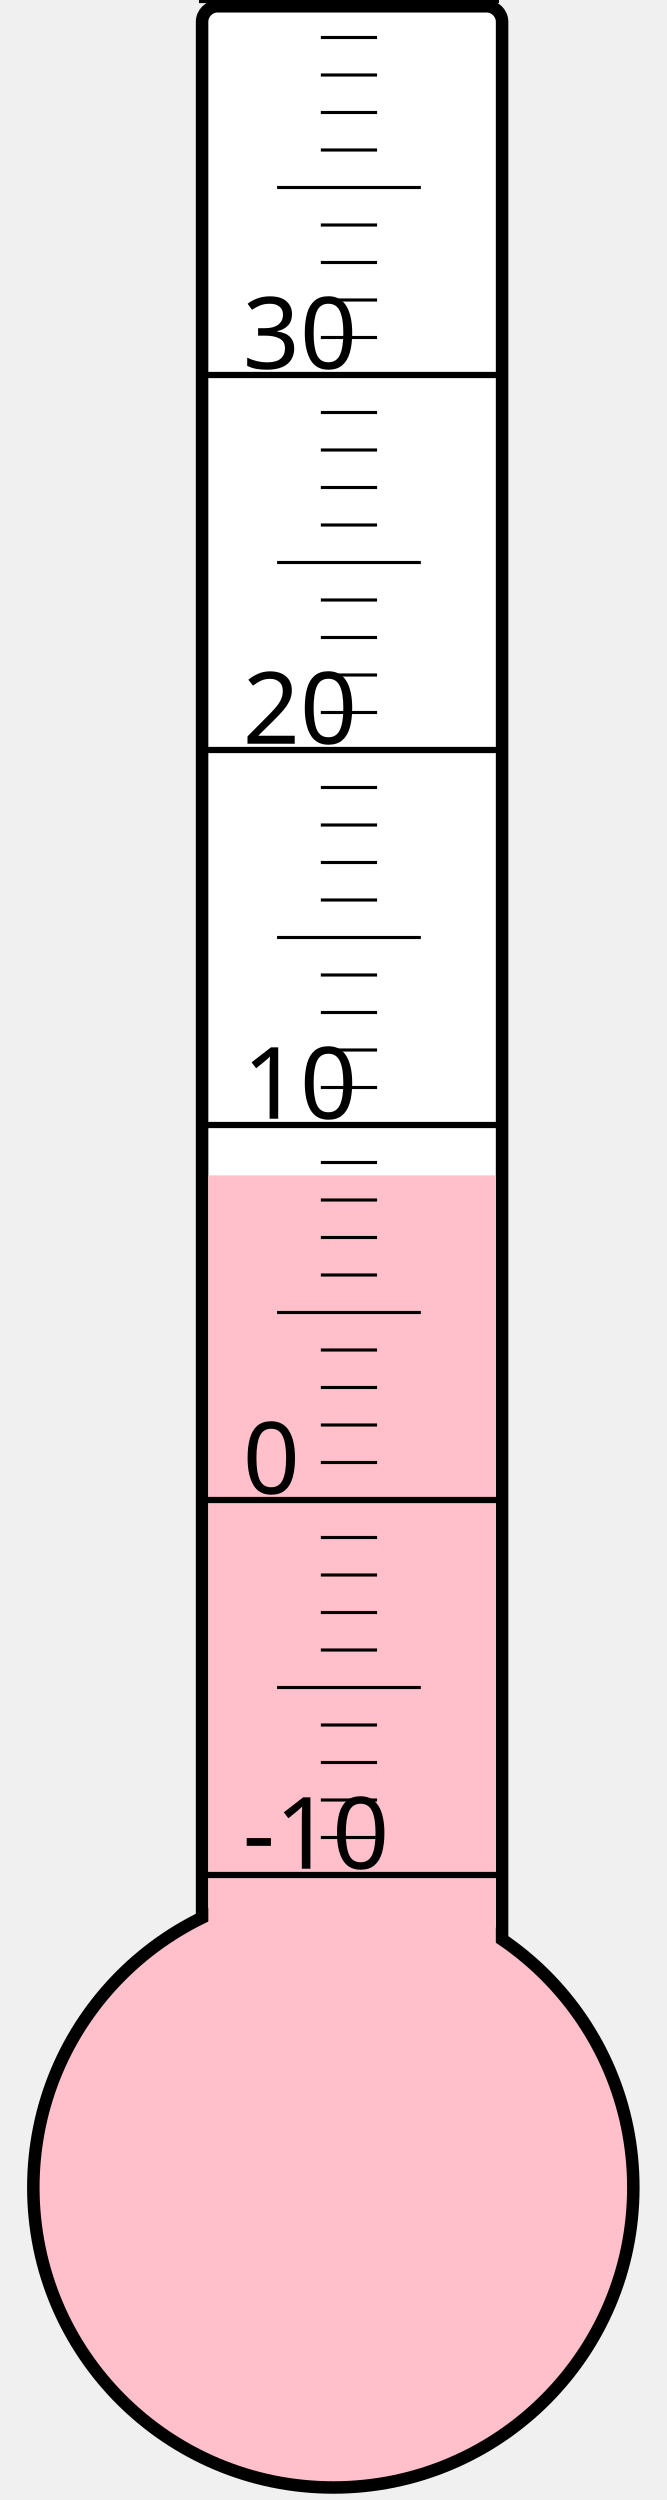
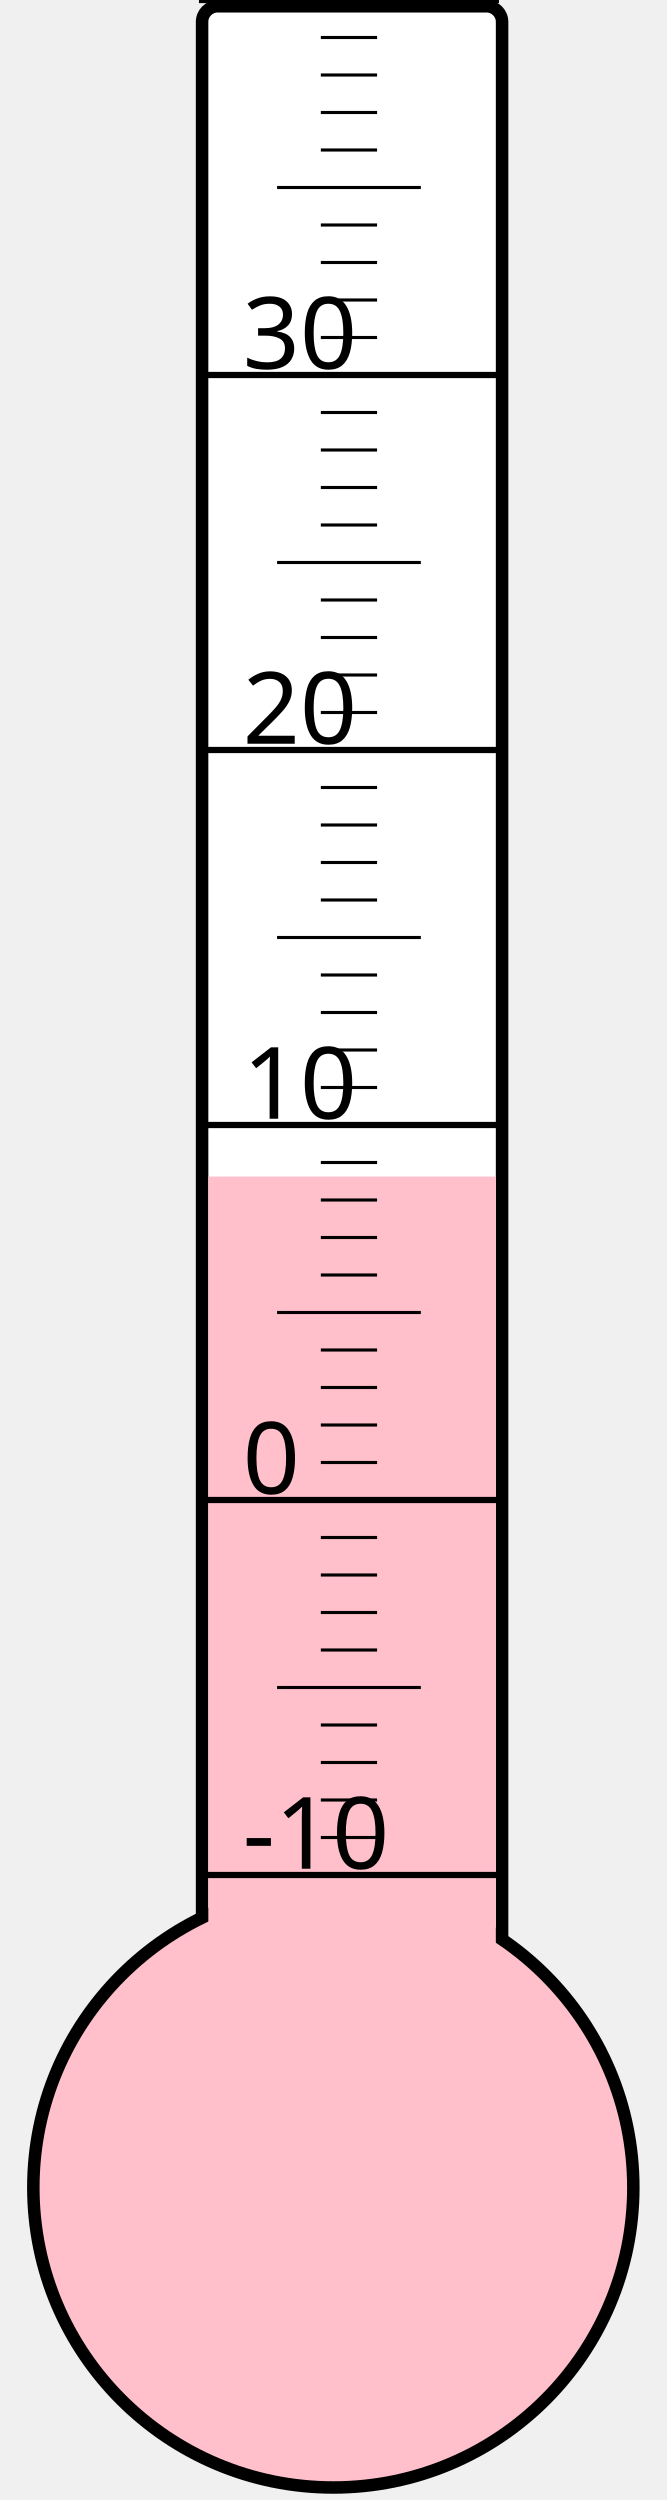
<svg xmlns="http://www.w3.org/2000/svg" width="40px" height="150px" viewBox="0 0 200 800">
  <rect width="200" height="800" x="0" y="0" style="fill: #ffffeb; fill-opacity: 0;" />
  <rect width="96" height="680" x="58" y="2" rx="5" ry="5" style="fill: white; fill-opacity: 1; stroke: black; stroke-width: 4;" />
  <circle cx="100" cy="700" r="96" style="fill: pink; stroke: black; stroke-width: 4;" />
-   <rect width="92" height="323.875" x="60" y="376.125" style="fill: pink; fill-opacity: 1; stroke-width: 0;" />
+   <rect width="92" height="323.5" x="60" y="376.5" style="fill: pink; fill-opacity: 1; stroke-width: 0;" />
  <text x="71" y="598" style="font-family: sans-serif; font-size: 24pt;">-10</text>
  <text x="71" y="478" style="font-family: sans-serif; font-size: 24pt;">0</text>
  <text x="71" y="358" style="font-family: sans-serif; font-size: 24pt;">10</text>
  <text x="71" y="238" style="font-family: sans-serif; font-size: 24pt;">20</text>
  <text x="71" y="118" style="font-family: sans-serif; font-size: 24pt;">30</text>
  <g style="stroke: black;">
    <line x1="57" y1="600" x2="153" y2="600" style="stroke-width: 2;" />
    <line x1="96" y1="588" x2="114" y2="588" style="stroke-width: 1;" />
    <line x1="96" y1="576" x2="114" y2="576" style="stroke-width: 1;" />
    <line x1="96" y1="564" x2="114" y2="564" style="stroke-width: 1;" />
    <line x1="96" y1="552" x2="114" y2="552" style="stroke-width: 1;" />
    <line x1="82" y1="540" x2="128" y2="540" style="stroke-width: 1;" />
    <line x1="96" y1="528" x2="114" y2="528" style="stroke-width: 1;" />
    <line x1="96" y1="516" x2="114" y2="516" style="stroke-width: 1;" />
    <line x1="96" y1="504" x2="114" y2="504" style="stroke-width: 1;" />
    <line x1="96" y1="492" x2="114" y2="492" style="stroke-width: 1;" />
    <line x1="57" y1="480" x2="153" y2="480" style="stroke-width: 2;" />
    <line x1="96" y1="468" x2="114" y2="468" style="stroke-width: 1;" />
    <line x1="96" y1="456" x2="114" y2="456" style="stroke-width: 1;" />
    <line x1="96" y1="444" x2="114" y2="444" style="stroke-width: 1;" />
    <line x1="96" y1="432" x2="114" y2="432" style="stroke-width: 1;" />
    <line x1="82" y1="420" x2="128" y2="420" style="stroke-width: 1;" />
    <line x1="96" y1="408" x2="114" y2="408" style="stroke-width: 1;" />
    <line x1="96" y1="396" x2="114" y2="396" style="stroke-width: 1;" />
    <line x1="96" y1="384" x2="114" y2="384" style="stroke-width: 1;" />
    <line x1="96" y1="372" x2="114" y2="372" style="stroke-width: 1;" />
    <line x1="57" y1="360" x2="153" y2="360" style="stroke-width: 2;" />
    <line x1="96" y1="348" x2="114" y2="348" style="stroke-width: 1;" />
    <line x1="96" y1="336" x2="114" y2="336" style="stroke-width: 1;" />
    <line x1="96" y1="324" x2="114" y2="324" style="stroke-width: 1;" />
    <line x1="96" y1="312" x2="114" y2="312" style="stroke-width: 1;" />
    <line x1="82" y1="300" x2="128" y2="300" style="stroke-width: 1;" />
    <line x1="96" y1="288" x2="114" y2="288" style="stroke-width: 1;" />
    <line x1="96" y1="276" x2="114" y2="276" style="stroke-width: 1;" />
    <line x1="96" y1="264" x2="114" y2="264" style="stroke-width: 1;" />
    <line x1="96" y1="252" x2="114" y2="252" style="stroke-width: 1;" />
    <line x1="57" y1="240" x2="153" y2="240" style="stroke-width: 2;" />
    <line x1="96" y1="228" x2="114" y2="228" style="stroke-width: 1;" />
    <line x1="96" y1="216" x2="114" y2="216" style="stroke-width: 1;" />
    <line x1="96" y1="204" x2="114" y2="204" style="stroke-width: 1;" />
    <line x1="96" y1="192" x2="114" y2="192" style="stroke-width: 1;" />
    <line x1="82" y1="180" x2="128" y2="180" style="stroke-width: 1;" />
    <line x1="96" y1="168" x2="114" y2="168" style="stroke-width: 1;" />
    <line x1="96" y1="156" x2="114" y2="156" style="stroke-width: 1;" />
    <line x1="96" y1="144" x2="114" y2="144" style="stroke-width: 1;" />
    <line x1="96" y1="132" x2="114" y2="132" style="stroke-width: 1;" />
    <line x1="57" y1="120" x2="153" y2="120" style="stroke-width: 2;" />
    <line x1="96" y1="108" x2="114" y2="108" style="stroke-width: 1;" />
    <line x1="96" y1="96" x2="114" y2="96" style="stroke-width: 1;" />
    <line x1="96" y1="84" x2="114" y2="84" style="stroke-width: 1;" />
    <line x1="96" y1="72" x2="114" y2="72" style="stroke-width: 1;" />
    <line x1="82" y1="60" x2="128" y2="60" style="stroke-width: 1;" />
    <line x1="96" y1="48" x2="114" y2="48" style="stroke-width: 1;" />
    <line x1="96" y1="36" x2="114" y2="36" style="stroke-width: 1;" />
    <line x1="96" y1="24" x2="114" y2="24" style="stroke-width: 1;" />
    <line x1="96" y1="12" x2="114" y2="12" style="stroke-width: 1;" />
    <line x1="57" y1="0" x2="153" y2="0" style="stroke-width: 2;" />
  </g>
</svg>
